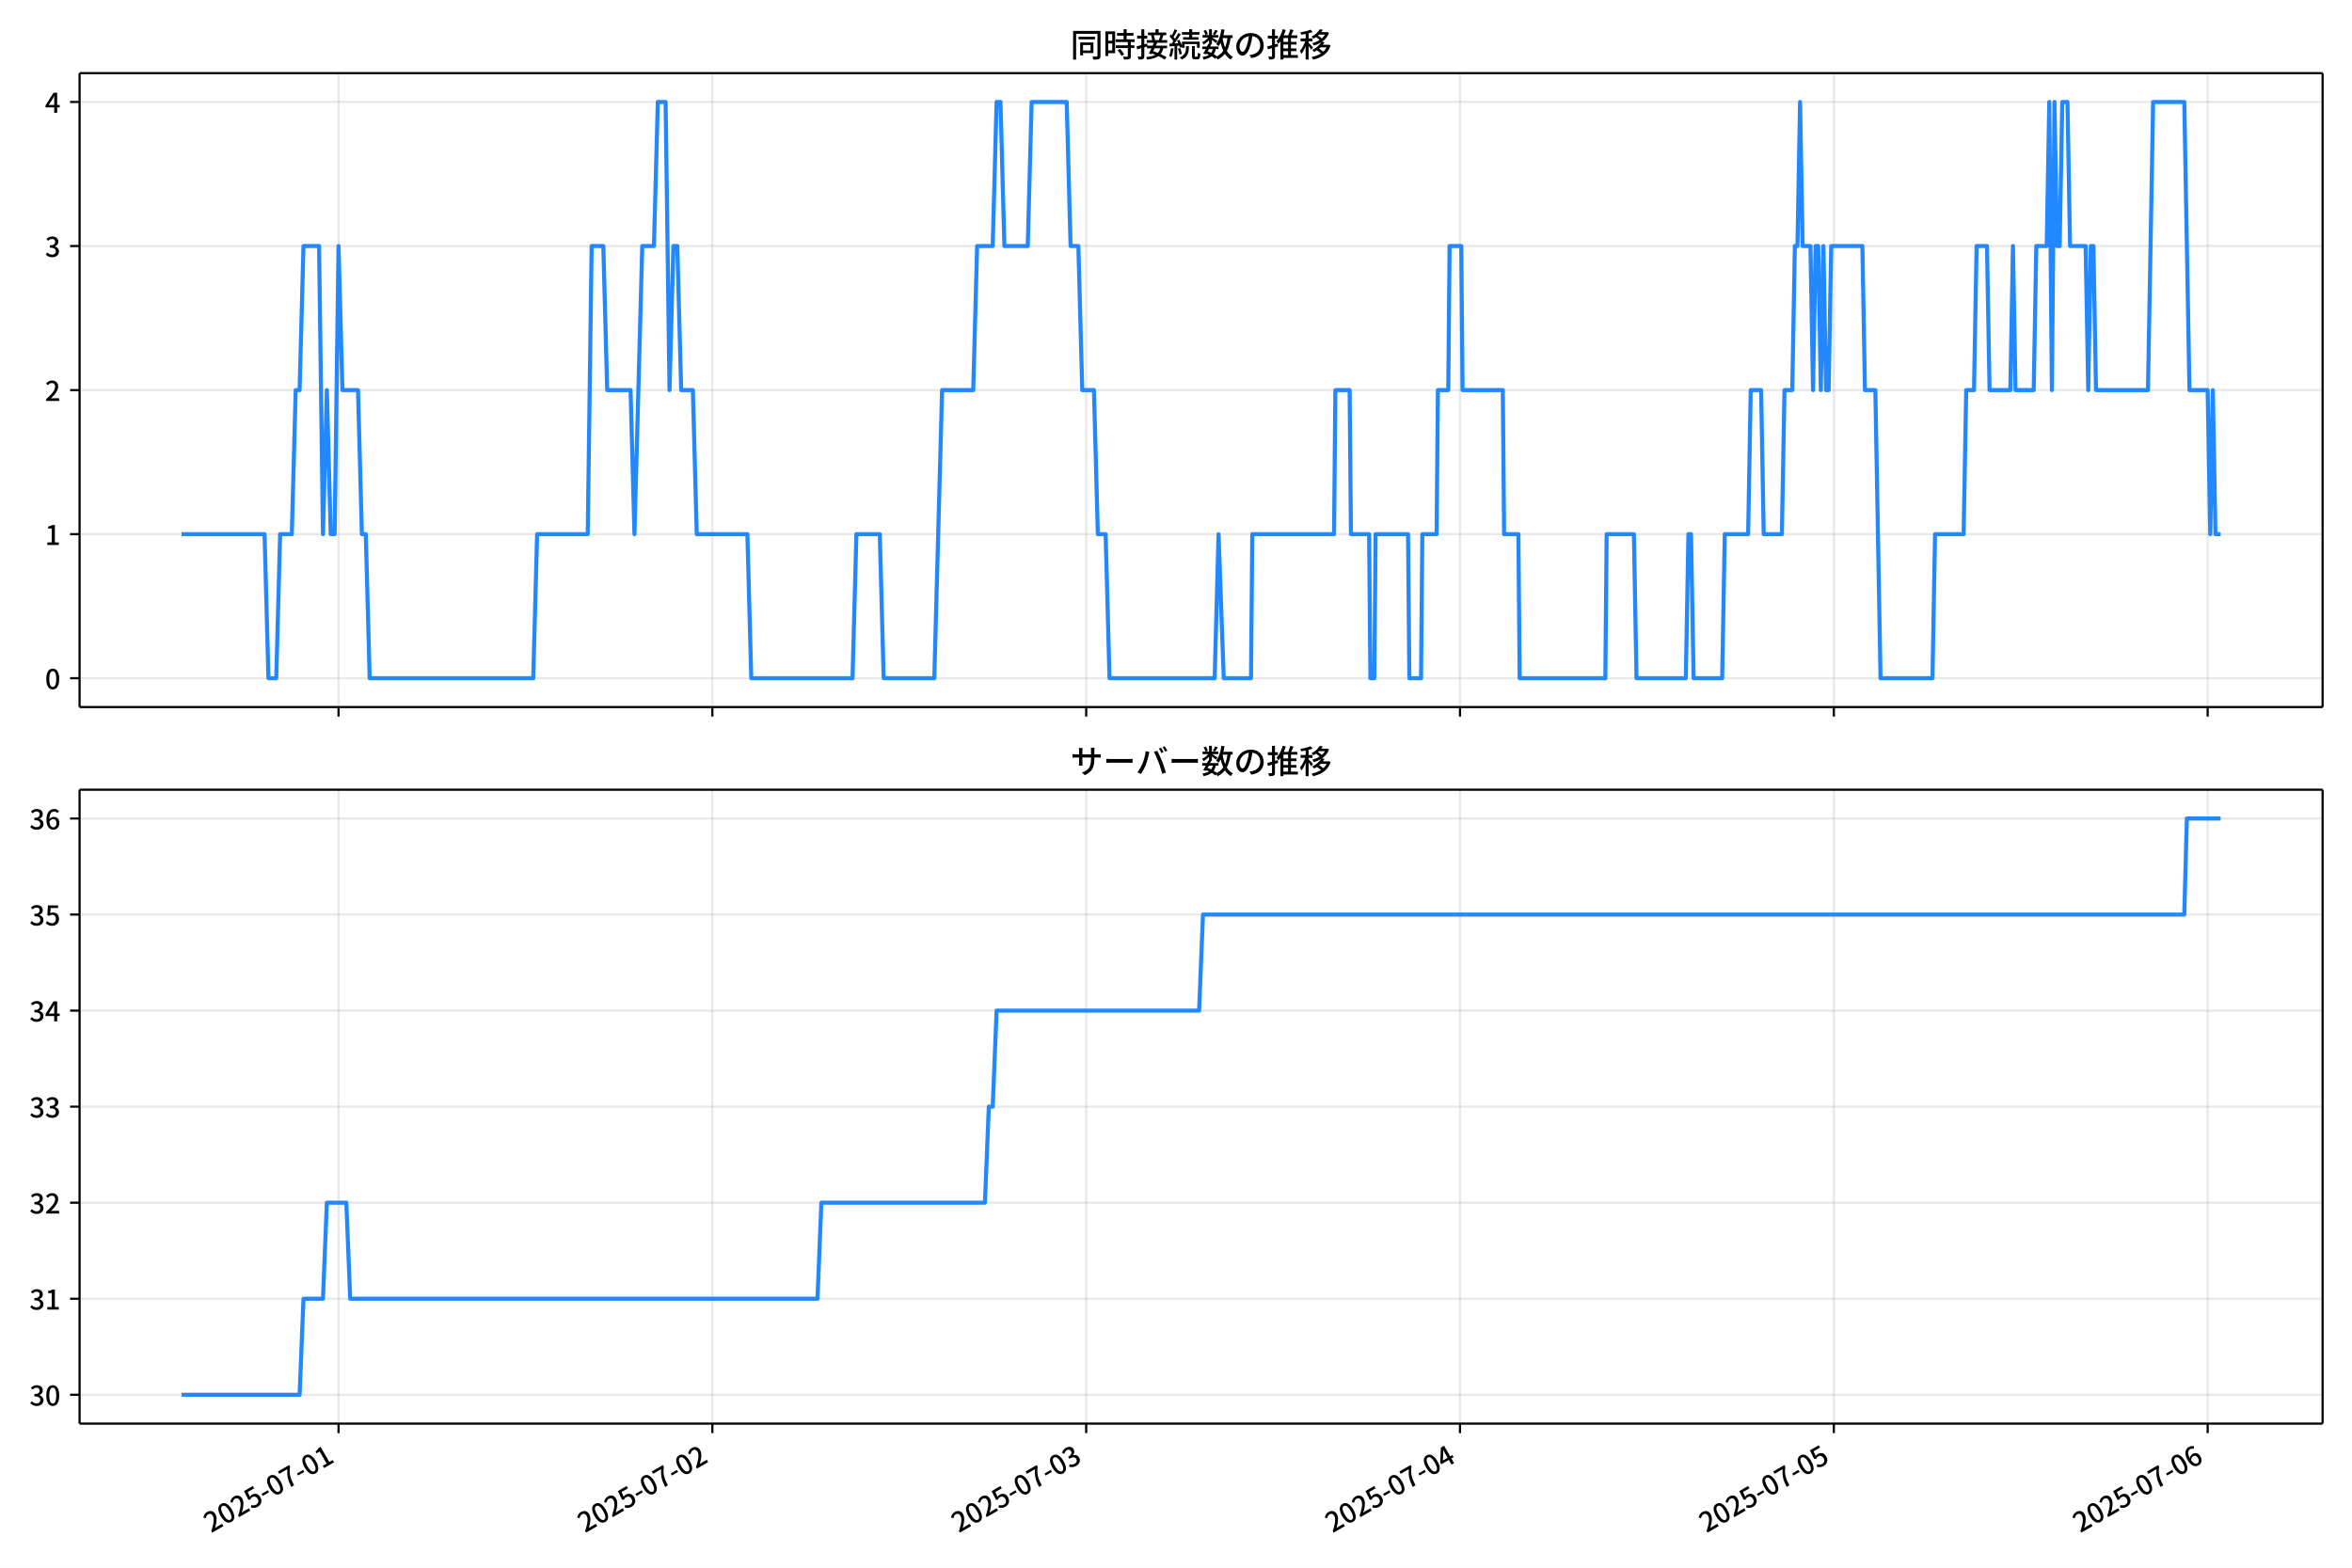
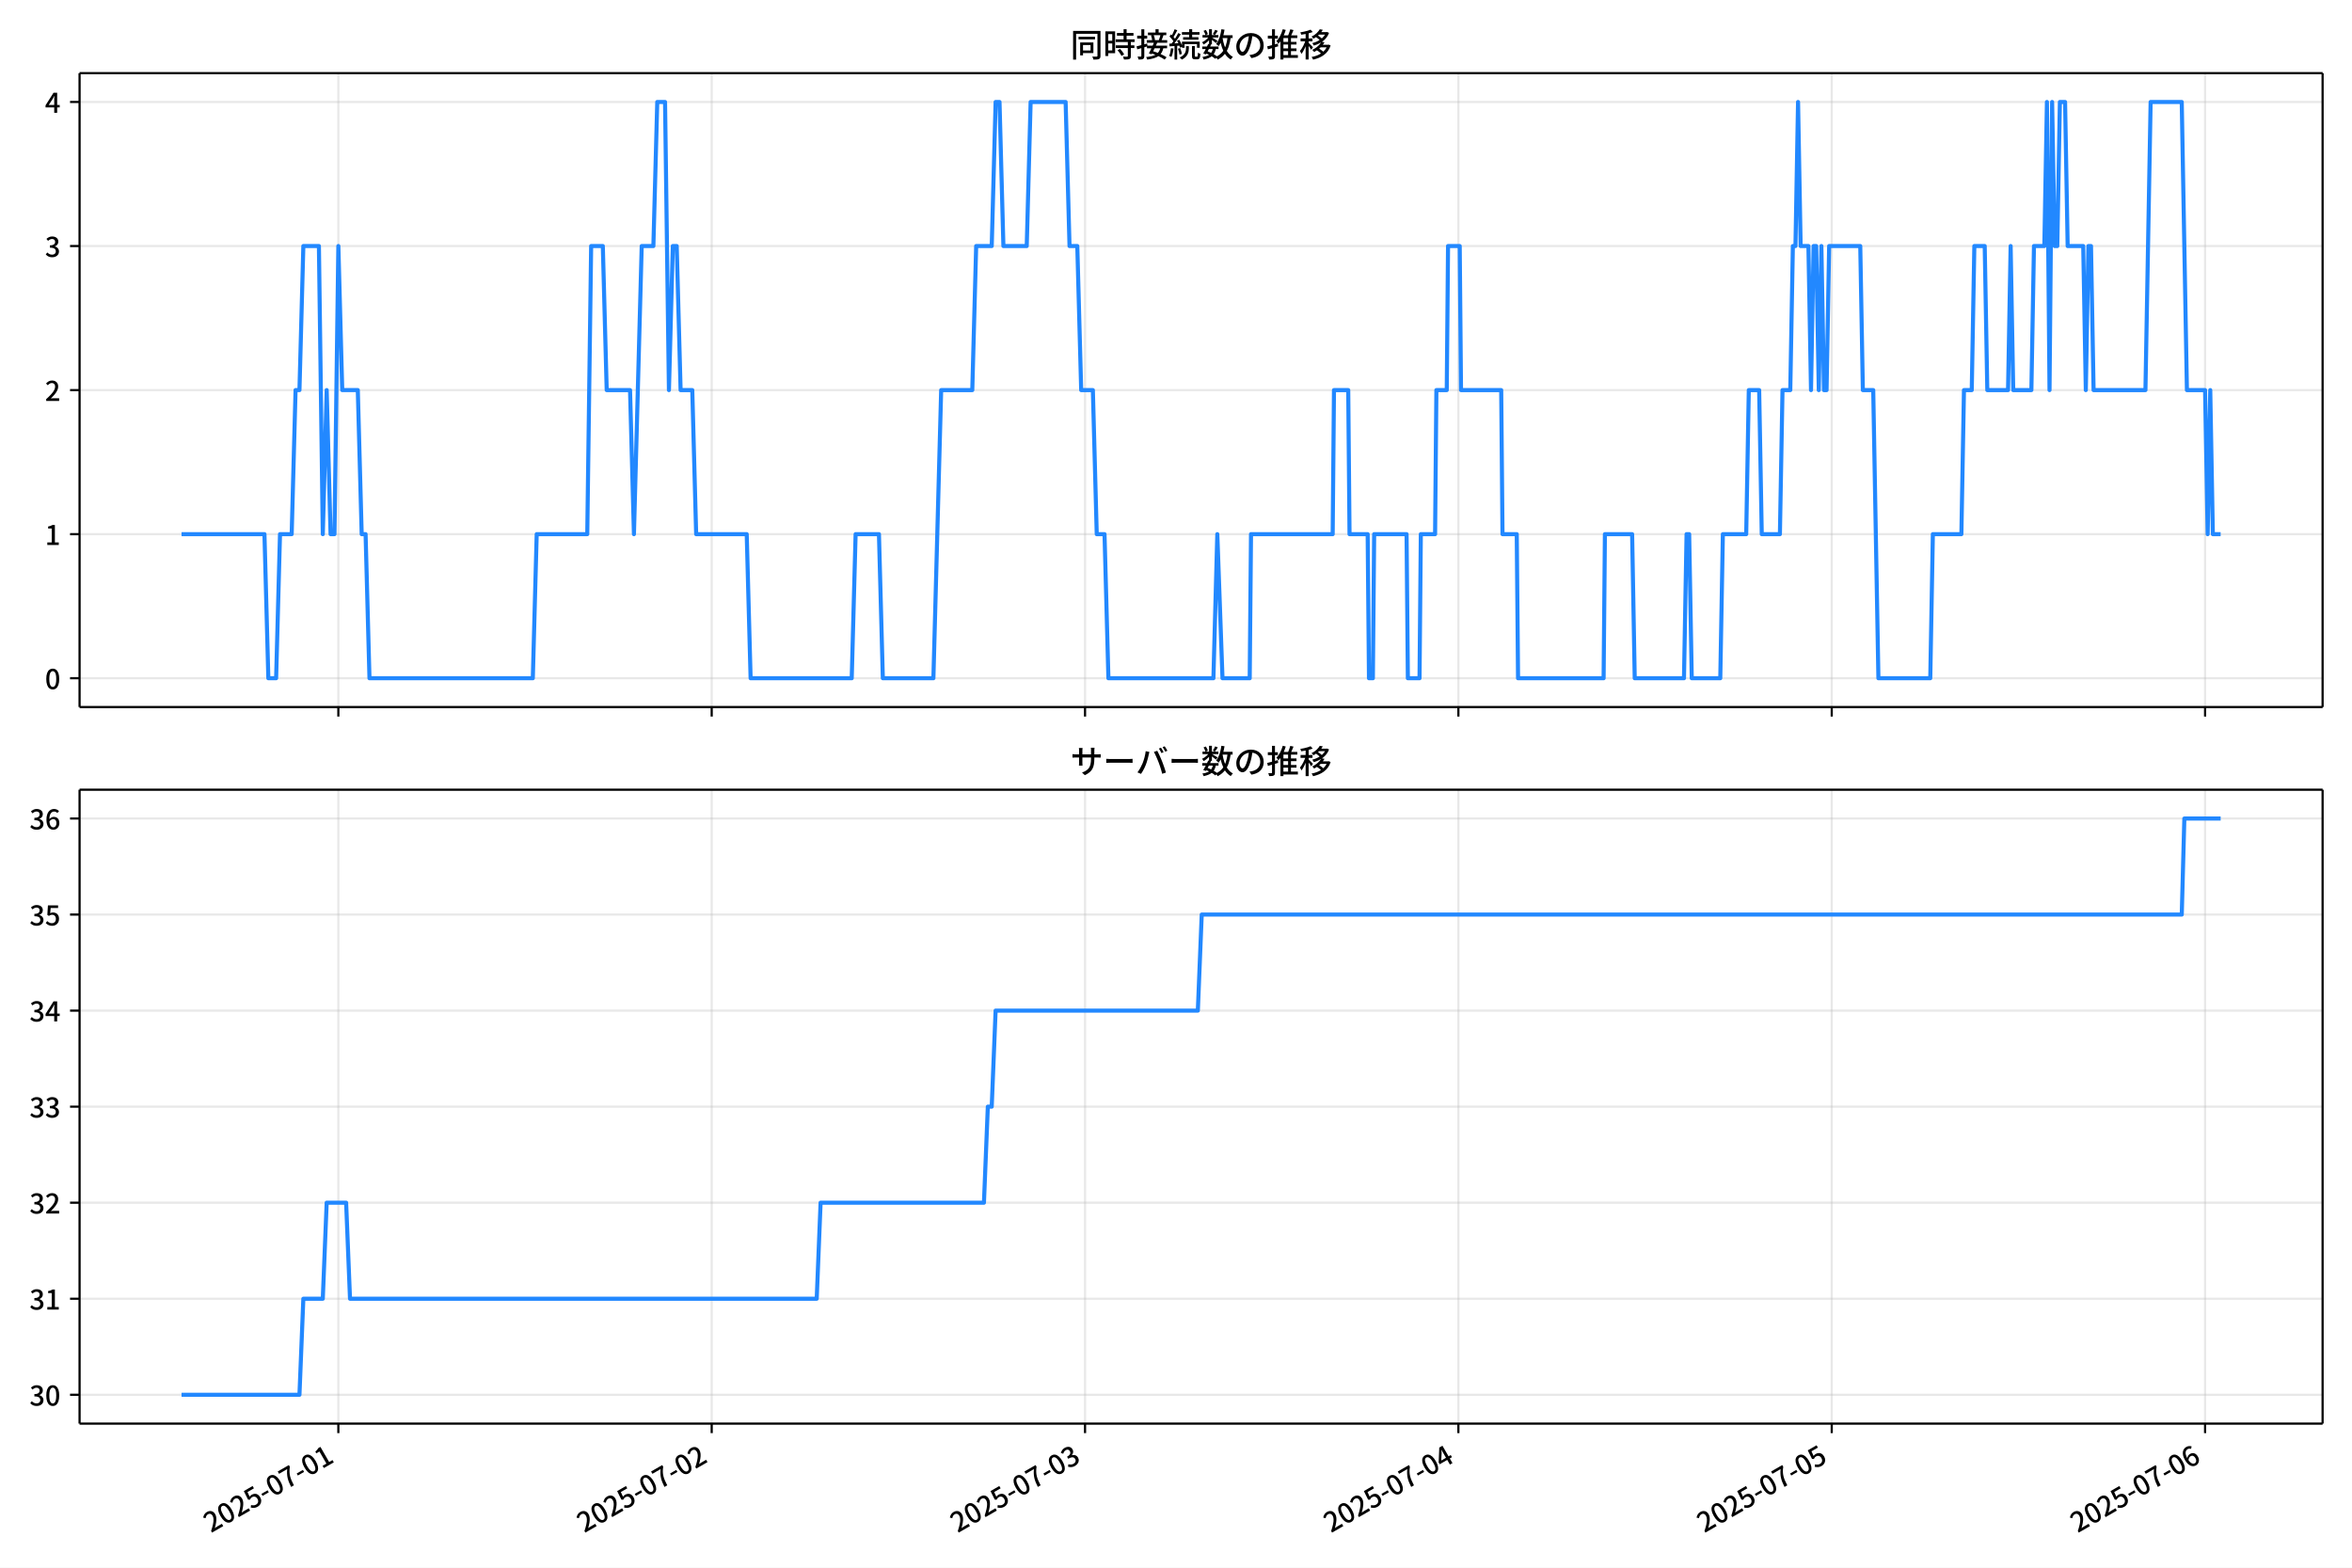
<svg xmlns="http://www.w3.org/2000/svg" xmlns:xlink="http://www.w3.org/1999/xlink" version="1.1" viewBox="0 0 864 576">
  <defs>
    <style type="text/css">*{stroke-linejoin: round; stroke-linecap: butt}</style>
  </defs>
  <g id="y">
    <g id="z">
      <path d="m0 576h864v-576h-864z" fill="#fff" />
    </g>
    <g id="aa">
      <g id="ab">
        <path d="m29.23 259.78h823.97v-232.9h-823.97z" fill="#fff" />
      </g>
      <g id="ac">
        <g id="ad">
          <g id="ae">
-             <path d="m124.36 259.78v-232.9" clip-path="url(#d)" fill="none" stroke="#b0b0b0" stroke-linecap="square" stroke-opacity=".3" stroke-width=".8" />
+             <path d="m124.29 259.78v-232.9" clip-path="url(#d)" fill="none" stroke="#b0b0b0" stroke-linecap="square" stroke-opacity=".3" stroke-width=".8" />
          </g>
          <g id="af">
            <defs>
-               <path id="e" d="m0 0v3.5" stroke="#000" stroke-width=".8" />
+               <path id="f" d="m0 0v3.5" stroke="#000" stroke-width=".8" />
            </defs>
-             <use x="124.364" y="259.778" stroke="#000000" stroke-width=".8" xlink:href="#e" />
+             <use x="124.29" y="259.778" stroke="#000000" stroke-width=".8" xlink:href="#f" />
          </g>
        </g>
        <g id="ag">
          <g id="ah">
-             <path d="m261.69 259.78v-232.9" clip-path="url(#d)" fill="none" stroke="#b0b0b0" stroke-linecap="square" stroke-opacity=".3" stroke-width=".8" />
+             <path d="m261.44 259.78v-232.9" clip-path="url(#d)" fill="none" stroke="#b0b0b0" stroke-linecap="square" stroke-opacity=".3" stroke-width=".8" />
          </g>
          <g id="ai">
-             <use x="261.687" y="259.778" stroke="#000000" stroke-width=".8" xlink:href="#e" />
+             <use x="261.439" y="259.778" stroke="#000000" stroke-width=".8" xlink:href="#f" />
          </g>
        </g>
        <g id="aj">
          <g id="ak">
-             <path d="m399.01 259.78v-232.9" clip-path="url(#d)" fill="none" stroke="#b0b0b0" stroke-linecap="square" stroke-opacity=".3" stroke-width=".8" />
+             <path d="m398.59 259.78v-232.9" clip-path="url(#d)" fill="none" stroke="#b0b0b0" stroke-linecap="square" stroke-opacity=".3" stroke-width=".8" />
          </g>
          <g id="al">
-             <use x="399.01" y="259.778" stroke="#000000" stroke-width=".8" xlink:href="#e" />
+             <use x="398.587" y="259.778" stroke="#000000" stroke-width=".8" xlink:href="#f" />
          </g>
        </g>
        <g id="am">
          <g id="an">
-             <path d="m536.33 259.78v-232.9" clip-path="url(#d)" fill="none" stroke="#b0b0b0" stroke-linecap="square" stroke-opacity=".3" stroke-width=".8" />
+             <path d="m535.74 259.78v-232.9" clip-path="url(#d)" fill="none" stroke="#b0b0b0" stroke-linecap="square" stroke-opacity=".3" stroke-width=".8" />
          </g>
          <g id="ao">
-             <use x="536.333" y="259.778" stroke="#000000" stroke-width=".8" xlink:href="#e" />
+             <use x="535.735" y="259.778" stroke="#000000" stroke-width=".8" xlink:href="#f" />
          </g>
        </g>
        <g id="ap">
          <g id="aq">
-             <path d="m673.66 259.78v-232.9" clip-path="url(#d)" fill="none" stroke="#b0b0b0" stroke-linecap="square" stroke-opacity=".3" stroke-width=".8" />
+             <path d="m672.88 259.78v-232.9" clip-path="url(#d)" fill="none" stroke="#b0b0b0" stroke-linecap="square" stroke-opacity=".3" stroke-width=".8" />
          </g>
          <g id="ar">
-             <use x="673.656" y="259.778" stroke="#000000" stroke-width=".8" xlink:href="#e" />
+             <use x="672.884" y="259.778" stroke="#000000" stroke-width=".8" xlink:href="#f" />
          </g>
        </g>
        <g id="as">
          <g id="at">
-             <path d="m810.98 259.78v-232.9" clip-path="url(#d)" fill="none" stroke="#b0b0b0" stroke-linecap="square" stroke-opacity=".3" stroke-width=".8" />
+             <path d="m810.03 259.78v-232.9" clip-path="url(#d)" fill="none" stroke="#b0b0b0" stroke-linecap="square" stroke-opacity=".3" stroke-width=".8" />
          </g>
          <g id="au">
-             <use x="810.979" y="259.778" stroke="#000000" stroke-width=".8" xlink:href="#e" />
+             <use x="810.032" y="259.778" stroke="#000000" stroke-width=".8" xlink:href="#f" />
          </g>
        </g>
      </g>
      <g id="av">
        <g id="aw">
          <g id="ax">
            <path d="m29.23 249.19h823.97" clip-path="url(#d)" fill="none" stroke="#b0b0b0" stroke-linecap="square" stroke-opacity=".3" stroke-width=".8" />
          </g>
          <g id="ay">
            <defs>
-               <path id="f" d="m0 0h-3.5" stroke="#000" stroke-width=".8" />
+               <path id="e" d="m0 0h-3.5" stroke="#000" stroke-width=".8" />
            </defs>
-             <use x="29.23" y="249.191" stroke="#000000" stroke-width=".8" xlink:href="#f" />
+             <use x="29.23" y="249.191" stroke="#000000" stroke-width=".8" xlink:href="#e" />
          </g>
          <g id="az">
            <g transform="translate(16.53 253.18) scale(.1 -.1)">
              <defs>
                <path id="a" transform="scale(.015625)" d="m1830-90q-460 0-806 275-346 276-535 823-188 547-188 1366 0 820 188 1357 189 538 535 803 346 266 806 266 461 0 800-269 340-269 528-803 189-534 189-1354 0-819-189-1366-188-547-528-823-339-275-800-275zm0 589q237 0 422 185 186 186 288 599 103 413 103 1091 0 679-103 1082-102 403-288 582-185 180-422 180-236 0-422-180-186-179-292-582-105-403-105-1082 0-678 105-1091 106-413 292-599 186-185 422-185z" />
              </defs>
              <use xlink:href="#a" />
            </g>
          </g>
        </g>
        <g id="ba">
          <g id="bb">
            <path d="m29.23 196.26h823.97" clip-path="url(#d)" fill="none" stroke="#b0b0b0" stroke-linecap="square" stroke-opacity=".3" stroke-width=".8" />
          </g>
          <g id="bc">
-             <use x="29.23" y="196.26" stroke="#000000" stroke-width=".8" xlink:href="#f" />
+             <use x="29.23" y="196.26" stroke="#000000" stroke-width=".8" xlink:href="#e" />
          </g>
          <g id="bd">
            <g transform="translate(16.53 200.25) scale(.1 -.1)">
              <defs>
                <path id="l" transform="scale(.015625)" d="m544 0v608h1037v3277h-845v467q333 58 579 147 247 90 451 218h557v-4109h915v-608h-2694z" />
              </defs>
              <use xlink:href="#l" />
            </g>
          </g>
        </g>
        <g id="be">
          <g id="bf">
            <path d="m29.23 143.33h823.97" clip-path="url(#d)" fill="none" stroke="#b0b0b0" stroke-linecap="square" stroke-opacity=".3" stroke-width=".8" />
          </g>
          <g id="bg">
-             <use x="29.23" y="143.329" stroke="#000000" stroke-width=".8" xlink:href="#f" />
+             <use x="29.23" y="143.329" stroke="#000000" stroke-width=".8" xlink:href="#e" />
          </g>
          <g id="bh">
            <g transform="translate(16.53 147.31) scale(.1 -.1)">
              <defs>
                <path id="b" transform="scale(.015625)" d="m282 0v429q697 621 1164 1136 468 515 701 956 234 442 234 826 0 256-87 451-86 196-262 301-176 106-445 106-275 0-506-151-230-150-422-368l-416 410q301 333 637 518 336 186 803 186 429 0 749-176t496-493 176-745q0-455-224-919t-615-935q-390-470-889-950 186 20 394 36t374 16h1184v-634h-3046z" />
              </defs>
              <use xlink:href="#b" />
            </g>
          </g>
        </g>
        <g id="bi">
          <g id="bj">
            <path d="m29.23 90.398h823.97" clip-path="url(#d)" fill="none" stroke="#b0b0b0" stroke-linecap="square" stroke-opacity=".3" stroke-width=".8" />
          </g>
          <g id="bk">
-             <use x="29.23" y="90.398" stroke="#000000" stroke-width=".8" xlink:href="#f" />
+             <use x="29.23" y="90.398" stroke="#000000" stroke-width=".8" xlink:href="#e" />
          </g>
          <g id="bl">
            <g transform="translate(16.53 94.383) scale(.1 -.1)">
              <defs>
                <path id="h" transform="scale(.015625)" d="m1715-90q-371 0-656 90t-503 240q-217 150-377 323l359 474q211-205 479-359 269-153 634-153 269 0 467 92 199 93 311 266t112 423q0 256-125 451t-429 300q-304 106-835 106v551q467 0 732 105 266 106 384 291 119 186 119 423 0 307-192 489-192 183-531 183-269 0-503-119-233-118-438-316l-384 460q282 256 614 413 333 157 737 157 422 0 748-144 327-144 512-413 186-269 186-659 0-403-221-685-221-281-592-422v-26q269-70 490-227t349-400 128-557q0-422-215-726-214-304-573-468-358-163-787-163z" />
              </defs>
              <use xlink:href="#h" />
            </g>
          </g>
        </g>
        <g id="bm">
          <g id="bn">
            <path d="m29.23 37.466h823.97" clip-path="url(#d)" fill="none" stroke="#b0b0b0" stroke-linecap="square" stroke-opacity=".3" stroke-width=".8" />
          </g>
          <g id="bo">
-             <use x="29.23" y="37.466" stroke="#000000" stroke-width=".8" xlink:href="#f" />
+             <use x="29.23" y="37.466" stroke="#000000" stroke-width=".8" xlink:href="#e" />
          </g>
          <g id="bp">
            <g transform="translate(16.53 41.451) scale(.1 -.1)">
              <defs>
                <path id="k" transform="scale(.015625)" d="m2170 0v3072q0 192 12 457 13 266 20 458h-26q-90-179-183-365-92-185-195-364l-921-1415h2579v-576h-3328v493l1875 2957h858v-4717h-691z" />
              </defs>
              <use xlink:href="#k" />
            </g>
          </g>
        </g>
      </g>
      <g id="bq">
-         <path d="m66.683 196.26h30.502l1.43 52.931h2.861l1.43-52.931h4.291l1.43-52.931h1.43l1.43-52.931h5.722l1.43 105.86 1.43-52.931 1.43 52.931h1.43l1.43-105.86 1.43 52.931h5.722l1.43 52.931h1.43l1.43 52.931h60.079l1.43-52.931h18.596l1.43-105.86h4.291l1.43 52.931h8.583l1.43 52.931 2.861-105.86h4.291l1.43-52.931h2.861l1.43 105.86 1.43-52.931h1.43l1.43 52.931h4.291l1.43 52.931h18.596l1.43 52.931h37.192l1.43-52.931h8.583l1.43 52.931h18.596l2.861-105.86h11.444l1.43-52.931h5.722l1.43-52.931h1.43l1.43 52.931h8.583l1.43-52.931h12.874l1.43 52.931h2.861l1.43 52.931h4.291l1.43 52.931h2.861l1.43 52.931h38.622l1.43-52.931 1.907 52.931h10.013l.477-52.931h30.039l.477-52.931h5.245l.477 52.931h6.675l.477 52.931h1.43l.477-52.931h11.92l.477 52.931h4.291l.477-52.931h5.245l.477-52.931h3.814l.477-52.931h4.291l.477 52.931h14.781l.477 52.931h5.245l.477 52.931h31.47l.477-52.931h10.013l.954 52.931h18.119l.954-52.931h.954l.954 52.931h10.49l.954-52.931h8.583l.954-52.931h3.814l.954 52.931h6.675l.954-52.931h2.861l.954-52.931h.954l.954-52.931.954 52.931h2.861l.954 52.931.954-52.931h.954l.954 52.931.954-52.931.954 52.931h.954l.954-52.931h11.444l.954 52.931h3.814l1.907 105.86h19.073l.954-52.931h10.49l.954-52.931h2.861l.954-52.931h3.814l.954 52.931h7.629l.954-52.931.954 52.931h6.675l.954-52.931h3.814l.954-52.931.954 105.86.954-105.86.954 52.931h.954l.954-52.931h1.907l.954 52.931h5.722l.954 52.931.954-52.931h.954l.954 52.931h19.073l1.907-105.86h11.444l1.907 105.86h6.675l.954 52.931.954-52.931.954 52.931h1.907v0" clip-path="url(#d)" fill="none" stroke="#28f" stroke-linecap="square" stroke-width="1.5" />
+         <path d="m66.683 196.26h30.463l1.429 52.931h2.857l1.429-52.931h4.286l1.429-52.931h1.429l1.429-52.931h5.715l1.429 105.86 1.429-52.931 1.429 52.931h1.429l1.429-105.86 1.429 52.931h5.715l1.429 52.931h1.429l1.429 52.931h60.002l1.429-52.931h18.572l1.429-105.86h4.286l1.429 52.931h8.572l1.429 52.931 2.857-105.86h4.286l1.429-52.931h2.857l1.429 105.86 1.429-52.931h1.429l1.429 52.931h4.286l1.429 52.931h18.572l1.429 52.931h37.144l1.429-52.931h8.572l1.429 52.931h18.572l2.857-105.86h11.429l1.429-52.931h5.715l1.429-52.931h1.429l1.429 52.931h8.572l1.429-52.931h12.858l1.429 52.931h2.857l1.429 52.931h4.286l1.429 52.931h2.857l1.429 52.931h38.573l1.429-52.931 1.905 52.931h10l.476-52.931h30.001l.476-52.931h5.238l.476 52.931h6.667l.476 52.931h1.429l.476-52.931h11.905l.476 52.931h4.286l.476-52.931h5.238l.476-52.931h3.81l.476-52.931h4.286l.476 52.931h14.763l.476 52.931h5.238l.476 52.931h31.43l.476-52.931h10l.952 52.931h18.096l.952-52.931h.952l.952 52.931h10.477l.952-52.931h8.572l.952-52.931h3.81l.952 52.931h6.667l.952-52.931h2.857l.952-52.931h.952l.952-52.931.952 52.931h2.857l.952 52.931.952-52.931h.952l.952 52.931.952-52.931.952 52.931h.952l.952-52.931h11.429l.952 52.931h3.81l1.905 105.86h19.048l.952-52.931h10.477l.952-52.931h2.857l.952-52.931h3.81l.952 52.931h7.619l.952-52.931.952 52.931h6.667l.952-52.931h3.81l.952-52.931.952 105.86.952-105.86.952 52.931h.952l.952-52.931h1.905l.952 52.931h5.715l.952 52.931.952-52.931h.952l.952 52.931h19.048l1.905-105.86h11.429l1.905 105.86h6.667l.952 52.931.952-52.931.952 52.931h2.857v0" clip-path="url(#d)" fill="none" stroke="#28f" stroke-linecap="square" stroke-width="1.5" />
      </g>
      <g id="br">
        <path d="m29.23 259.78v-232.9" fill="none" stroke="#000" stroke-linecap="square" stroke-width=".8" />
      </g>
      <g id="bs">
        <path d="m853.2 259.78v-232.9" fill="none" stroke="#000" stroke-linecap="square" stroke-width=".8" />
      </g>
      <g id="bt">
        <path d="m29.23 259.78h823.97" fill="none" stroke="#000" stroke-linecap="square" stroke-width=".8" />
      </g>
      <g id="bu">
        <path d="m29.23 26.88h823.97" fill="none" stroke="#000" stroke-linecap="square" stroke-width=".8" />
      </g>
      <g id="bv">
        <g transform="translate(393.22 20.88) scale(.12 -.12)">
          <defs>
            <path id="v" transform="scale(.015625)" d="m1587 3936h3232v-518h-3232v518zm320-1114h557v-2534h-557v2534zm301 0h2291v-2086h-2291v512h1734v1069h-1734v505zm-1683 2260h5113v-570h-4524v-5056h-589v5626zm4768 0h595v-4896q0-250-67-397t-227-218q-160-77-426-96t-675-19q-13 83-45 192t-77 218q-45 108-89 185 281-13 527-13 247 0 330 0 83 7 118 42 36 35 36 112v4890z" />
            <path id="t" transform="scale(.015625)" d="m2714 4672h3238v-525h-3238v525zm-244-1235h3712v-538h-3712v538zm20-1184h3635v-531h-3635v531zm1523 3155h595v-2310h-595v2310zm832-2451h589v-2823q0-230-61-364-61-135-227-199-167-70-423-86t-633-16q-20 121-78 285-57 163-121 284 275-6 509-9t310-3q77 6 106 28 29 23 29 93v2810zm-2023-1677 487 282q153-160 313-352t294-381q135-189 206-343l-519-313q-64 153-189 348-124 196-278 394-154 199-314 365zm-2086 3718h1619v-4281h-1619v544h1056v3187h-1056v550zm32-1843h1293v-537h-1293v537zm-320 1843h563v-4832h-563v4832z" />
            <path id="u" transform="scale(.015625)" d="m3866 5408h614v-870h-614v870zm-1479-653h3597v-518h-3597v518zm-230-1485h4e3v-518h-4e3v518zm825 922 519 102q64-160 121-342 58-182 96-352 39-170 45-304l-544-128q-6 134-42 313-35 180-83 365-48 186-112 346zm1856 109 589-71q-96-275-202-557-105-281-195-486l-518 77q58 147 122 329 64 183 118 372t86 336zm-2643-2106h3943v-518h-3943v518zm1408 685 602-115q-167-371-362-784t-390-797-362-685l-525 179q160 288 346 666t368 784 323 752zm-659-2157 358 403q352-102 733-240 381-137 752-304 371-166 697-336 327-169 558-329l-384-461q-218 160-532 336-313 176-685 345-371 170-755 323-384 154-742 263zm1894 1114 583-71q-122-550-353-944-230-393-604-662t-922-435q-547-167-1296-269-25 128-93 269-67 141-137 230 678 64 1168 192t819 349q330 221 531 550 202 330 304 791zm-4684 217q396 90 953 240 557 151 1120 311l77-544q-525-154-1053-311-528-156-963-284l-134 588zm121 2093h1965v-563h-1965v563zm819 1248h576v-5229q0-236-51-374t-192-208q-141-77-355-99-214-23-541-16-13 115-64 288t-109 294q205-6 381-6t234 0q64 0 92 28 29 29 29 93v5229z" />
            <path id="s" transform="scale(.015625)" d="m4058 5408h595v-1798h-595v1798zm-1415-563h3443v-499h-3443v499zm231-992h3008v-499h-3008v499zm-224-877h3475v-1203h-531v729h-2432v-729h-512v1203zm1964-877h551v-1881q0-122 22-157 23-35 106-35 25 0 92 0 68 0 135 0t99 0q51 0 83 54t45 224 19 515q90-70 234-131t259-93q-19-429-83-662-64-234-183-326-118-93-316-93-39 0-103 0t-134 0-138 0q-67 0-99 0-237 0-365 64t-176 218q-48 153-48 422v1881zm-1164-6h550v-455q0-243-48-528-48-284-186-579-137-294-409-572-272-279-727-503-70 90-192 208-121 118-230 195 416 205 665 438 250 234 371 474 122 240 164 467 42 228 42 413v442zm-2240 3309 524-192q-121-244-259-503-137-259-275-496t-259-416l-410 173q122 186 246 438 125 253 240 515 116 263 193 481zm716-743 500-230q-224-359-496-756-272-396-548-764-275-368-518-650l-358 205q179 211 377 483 199 272 387 569 189 298 358 592 170 295 298 551zm-1721-665 307 403q166-154 339-340 173-185 320-364t224-327l-326-460q-77 160-218 348-141 189-314 384-172 196-332 356zm1485-832 435 179q128-211 249-458 122-246 215-474 93-227 137-412l-473-211q-32 185-119 422-86 237-201 486-115 250-243 468zm-1530-583q422 26 998 54 576 29 1184 68l7-499q-570-45-1127-84-556-38-992-70l-70 531zm1702-992 436 135q121-276 214-596t118-556l-454-148q-26 237-112 563-86 327-202 602zm-1363 109 499-83q-57-455-163-897-105-441-253-748-51 32-134 73-83 42-170 83-86 42-144 62 148 294 234 697t131 813zm691 627h525v-2861h-525v2861z" />
            <path id="n" transform="scale(.015625)" d="m224 2022h3187v-499h-3187v499zm51 2247h3111v-487h-3111v487zm1127-1735 563-121q-154-320-333-672t-352-679q-173-326-326-582l-532 173q148 243 324 566t345 669q170 346 311 646zm934-832 563-64q-89-480-262-838t-461-614-701-432-976-298q-25 128-99 269t-157 237q659 102 1085 303 426 202 666 554t342 883zm422 3597 519-211q-147-218-298-436-150-217-278-377l-403 186q121 173 252 413 132 240 208 425zm-1203 109h563v-2957h-563v2957zm-1075-320 448 186q134-192 246-420 112-227 157-393l-467-211q-38 172-147 406t-237 432zm1094-1050 397-236q-160-263-400-529-240-265-519-489-278-224-553-378-51 103-141 237-89 135-179 218 269 109 534 294 266 186 493 416 228 231 368 467zm487-204q83-45 246-145 163-99 352-211t346-211 221-150l-327-423q-83 77-230 198-147 122-317 253-170 132-327 250-156 119-259 189l295 250zm1798 396h2311v-556h-2311v556zm115 1178 615-90q-103-640-263-1235t-384-1101q-224-505-512-889-44 57-134 134t-186 157-166 125q275 339 473 796 199 458 340 995 141 538 217 1108zm1223-1510 614-58q-147-1101-445-1940-297-838-813-1443-515-604-1321-1014-26 71-90 177-64 105-134 208-70 102-128 159 742 346 1212 880 471 535 730 1290 260 755 375 1741zm-1005-135q134-851 387-1597 253-745 659-1305 407-560 1002-874-70-57-154-150-83-93-154-189-70-96-121-179-633 371-1056 988-422 618-688 1434-265 816-425 1783l550 89zm-3309-3065 327 416q377-148 754-330 378-182 701-378 324-195 548-368l-416-435q-211 179-519 378-307 198-666 383-358 186-729 334z" />
            <path id="r" transform="scale(.015625)" d="m3686 4378q-64-493-163-1041-99-547-265-1084-192-653-432-1104t-522-688-595-237q-320 0-596 221-275 221-448 621-172 400-172 931 0 537 220 1017 221 480 611 851 391 372 909 583 519 211 1121 211 576 0 1040-186 464-185 793-515 330-329 502-771 173-441 173-941 0-672-278-1194-278-521-816-851-538-329-1318-444l-378 601q166 20 307 42t263 48q307 70 585 217 279 148 496 375 218 227 342 534 125 308 125 692t-122 713q-121 330-358 573-236 243-582 380-346 138-781 138-525 0-935-186-409-185-694-489-284-304-432-656-147-352-147-678 0-365 89-605 90-240 224-355 135-115 276-115t288 144 297 457q151 314 298 800 147 461 246 982 100 522 145 1021l684-12z" />
            <path id="o" transform="scale(.015625)" d="m2995 2925h2893v-519h-2893v519zm0-1280h2893v-519h-2893v519zm-64-1299h3232v-557h-3232v557zm1312 3577h563v-3763h-563v3763zm429 1466 634-141q-154-390-340-794-185-403-339-684l-512 140q103 199 208 458 106 259 195 528 90 269 154 493zm-1472 25 582-147q-153-518-371-1018-217-499-483-931t-573-758q-38 64-109 160-70 96-147 198-77 103-141 160 416 416 733 1034t509 1302zm128-1203h2720v-537h-2720v-4205h-582v4422l313 320h269zm-3174-2157q396 90 953 240 557 151 1120 311l77-544q-525-154-1053-311-528-156-963-284l-134 588zm121 2093h1965v-563h-1965v563zm819 1248h576v-5229q0-236-51-374t-192-208q-141-77-355-99-214-23-541-16-13 115-64 288t-109 294q205-6 381-6t234 0q64 0 92 28 29 29 29 93v5229z" />
            <path id="m" transform="scale(.015625)" d="m4051 5402 595-109q-281-493-729-941t-1107-806q-39 64-106 144t-141 153q-73 74-137 119 608 288 1011 678t614 762zm-77-557h1511v-493h-1863l352 493zm1293 0h109l109 25 384-179q-192-505-496-905t-695-701q-390-301-845-519-454-217-947-358-44 109-137 253t-176 227q448 109 867 294 419 186 777 445 359 259 631 592t419 730v96zm-1990-954 377 307q167-96 336-218 170-121 320-249 151-128 247-237l-397-332q-90 108-237 236t-317 259q-169 132-329 234zm1107-934 595-109q-307-538-803-1031-496-492-1232-876-38 64-102 144t-138 156q-74 77-138 116 455 217 807 483t604 554q253 288 407 563zm-90-589h1460v-506h-1818l358 506zm1268 0h121l109 26 384-167q-192-614-531-1075t-787-794q-448-332-983-553-534-221-1129-355-45 115-132 269-86 153-176 249 551 96 1043 285 493 189 903 473 410 285 714 669t464 883v90zm-2132-1056 410 339q186-102 384-237 198-134 371-275t282-269l-435-371q-103 128-270 272-166 144-361 288t-381 253zm-2150 3533h589v-5376h-589v5376zm-992-1242h2336v-569h-2336v569zm1024-224 365-160q-96-339-231-707-134-368-291-727-157-358-336-672-179-313-365-537-44 128-134 291t-160 272q173 192 339 457 167 266 323 570 157 304 282 618t208 595zm941 1946 416-467q-314-122-695-221-380-99-784-173-403-74-780-131-20 102-71 236-51 135-102 231 358 58 732 138 375 80 711 179t573 208zm-397-2579q58-45 179-170 122-125 266-266 144-140 259-265t160-183l-352-473q-58 102-157 255-99 154-218 317-118 164-227 311-108 147-185 237l275 237z" />
          </defs>
          <use xlink:href="#v" />
          <use transform="translate(100)" xlink:href="#t" />
          <use transform="translate(200)" xlink:href="#u" />
          <use transform="translate(300)" xlink:href="#s" />
          <use transform="translate(400)" xlink:href="#n" />
          <use transform="translate(500)" xlink:href="#r" />
          <use transform="translate(600)" xlink:href="#o" />
          <use transform="translate(700)" xlink:href="#m" />
        </g>
      </g>
    </g>
    <g id="bw">
      <g id="bx">
        <path d="m29.23 523.06h823.97v-232.9h-823.97z" fill="#fff" />
      </g>
      <g id="by">
        <g id="bz">
          <g id="ca">
-             <path d="m124.36 523.06v-232.9" clip-path="url(#c)" fill="none" stroke="#b0b0b0" stroke-linecap="square" stroke-opacity=".3" stroke-width=".8" />
+             <path d="m124.29 523.06v-232.9" clip-path="url(#c)" fill="none" stroke="#b0b0b0" stroke-linecap="square" stroke-opacity=".3" stroke-width=".8" />
          </g>
          <g id="cb">
-             <use x="124.364" y="523.055" stroke="#000000" stroke-width=".8" xlink:href="#e" />
+             <use x="124.29" y="523.055" stroke="#000000" stroke-width=".8" xlink:href="#f" />
          </g>
          <g id="cc">
-             <g transform="translate(77.574 563.33) rotate(-30) scale(.1 -.1)">
+             <g transform="translate(77.501 563.33) rotate(-30) scale(.1 -.1)">
              <defs>
                <path id="i" transform="scale(.015625)" d="m1715-90q-365 0-653 90t-506 237q-217 147-383 307l352 480q134-134 294-246t361-183q202-70 452-70 262 0 473 118 212 119 333 346 122 227 122 541 0 460-247 716-246 256-649 256-224 0-384-64t-365-198l-365 237 141 2240h2387v-627h-1747l-109-1204q154 77 307 118 154 42 340 42 397 0 723-160t518-490q192-329 192-847 0-519-224-887t-586-560q-361-192-777-192z" />
                <path id="g" transform="scale(.015625)" d="m301 1536v544h1689v-544h-1689z" />
                <path id="j" transform="scale(.015625)" d="m1235 0q32 646 109 1187t224 1024 384 941 576 938h-2208v627h3027v-455q-409-512-665-989-256-476-397-969t-205-1053-90-1251h-755z" />
              </defs>
              <use xlink:href="#b" />
              <use transform="translate(57)" xlink:href="#a" />
              <use transform="translate(114)" xlink:href="#b" />
              <use transform="translate(171)" xlink:href="#i" />
              <use transform="translate(228)" xlink:href="#g" />
              <use transform="translate(263.7)" xlink:href="#a" />
              <use transform="translate(320.7)" xlink:href="#j" />
              <use transform="translate(377.7)" xlink:href="#g" />
              <use transform="translate(413.4)" xlink:href="#a" />
              <use transform="translate(470.4)" xlink:href="#l" />
            </g>
          </g>
        </g>
        <g id="cd">
          <g id="ce">
-             <path d="m261.69 523.06v-232.9" clip-path="url(#c)" fill="none" stroke="#b0b0b0" stroke-linecap="square" stroke-opacity=".3" stroke-width=".8" />
+             <path d="m261.44 523.06v-232.9" clip-path="url(#c)" fill="none" stroke="#b0b0b0" stroke-linecap="square" stroke-opacity=".3" stroke-width=".8" />
          </g>
          <g id="cf">
-             <use x="261.687" y="523.055" stroke="#000000" stroke-width=".8" xlink:href="#e" />
+             <use x="261.439" y="523.055" stroke="#000000" stroke-width=".8" xlink:href="#f" />
          </g>
          <g id="cg">
-             <g transform="translate(214.9 563.33) rotate(-30) scale(.1 -.1)">
+             <g transform="translate(214.65 563.33) rotate(-30) scale(.1 -.1)">
              <use xlink:href="#b" />
              <use transform="translate(57)" xlink:href="#a" />
              <use transform="translate(114)" xlink:href="#b" />
              <use transform="translate(171)" xlink:href="#i" />
              <use transform="translate(228)" xlink:href="#g" />
              <use transform="translate(263.7)" xlink:href="#a" />
              <use transform="translate(320.7)" xlink:href="#j" />
              <use transform="translate(377.7)" xlink:href="#g" />
              <use transform="translate(413.4)" xlink:href="#a" />
              <use transform="translate(470.4)" xlink:href="#b" />
            </g>
          </g>
        </g>
        <g id="ch">
          <g id="ci">
-             <path d="m399.01 523.06v-232.9" clip-path="url(#c)" fill="none" stroke="#b0b0b0" stroke-linecap="square" stroke-opacity=".3" stroke-width=".8" />
+             <path d="m398.59 523.06v-232.9" clip-path="url(#c)" fill="none" stroke="#b0b0b0" stroke-linecap="square" stroke-opacity=".3" stroke-width=".8" />
          </g>
          <g id="cj">
-             <use x="399.01" y="523.055" stroke="#000000" stroke-width=".8" xlink:href="#e" />
+             <use x="398.587" y="523.055" stroke="#000000" stroke-width=".8" xlink:href="#f" />
          </g>
          <g id="ck">
-             <g transform="translate(352.22 563.33) rotate(-30) scale(.1 -.1)">
+             <g transform="translate(351.8 563.33) rotate(-30) scale(.1 -.1)">
              <use xlink:href="#b" />
              <use transform="translate(57)" xlink:href="#a" />
              <use transform="translate(114)" xlink:href="#b" />
              <use transform="translate(171)" xlink:href="#i" />
              <use transform="translate(228)" xlink:href="#g" />
              <use transform="translate(263.7)" xlink:href="#a" />
              <use transform="translate(320.7)" xlink:href="#j" />
              <use transform="translate(377.7)" xlink:href="#g" />
              <use transform="translate(413.4)" xlink:href="#a" />
              <use transform="translate(470.4)" xlink:href="#h" />
            </g>
          </g>
        </g>
        <g id="cl">
          <g id="cm">
-             <path d="m536.33 523.06v-232.9" clip-path="url(#c)" fill="none" stroke="#b0b0b0" stroke-linecap="square" stroke-opacity=".3" stroke-width=".8" />
+             <path d="m535.74 523.06v-232.9" clip-path="url(#c)" fill="none" stroke="#b0b0b0" stroke-linecap="square" stroke-opacity=".3" stroke-width=".8" />
          </g>
          <g id="cn">
-             <use x="536.333" y="523.055" stroke="#000000" stroke-width=".8" xlink:href="#e" />
+             <use x="535.735" y="523.055" stroke="#000000" stroke-width=".8" xlink:href="#f" />
          </g>
          <g id="co">
-             <g transform="translate(489.54 563.33) rotate(-30) scale(.1 -.1)">
+             <g transform="translate(488.95 563.33) rotate(-30) scale(.1 -.1)">
              <use xlink:href="#b" />
              <use transform="translate(57)" xlink:href="#a" />
              <use transform="translate(114)" xlink:href="#b" />
              <use transform="translate(171)" xlink:href="#i" />
              <use transform="translate(228)" xlink:href="#g" />
              <use transform="translate(263.7)" xlink:href="#a" />
              <use transform="translate(320.7)" xlink:href="#j" />
              <use transform="translate(377.7)" xlink:href="#g" />
              <use transform="translate(413.4)" xlink:href="#a" />
              <use transform="translate(470.4)" xlink:href="#k" />
            </g>
          </g>
        </g>
        <g id="cp">
          <g id="cq">
-             <path d="m673.66 523.06v-232.9" clip-path="url(#c)" fill="none" stroke="#b0b0b0" stroke-linecap="square" stroke-opacity=".3" stroke-width=".8" />
+             <path d="m672.88 523.06v-232.9" clip-path="url(#c)" fill="none" stroke="#b0b0b0" stroke-linecap="square" stroke-opacity=".3" stroke-width=".8" />
          </g>
          <g id="cr">
-             <use x="673.656" y="523.055" stroke="#000000" stroke-width=".8" xlink:href="#e" />
+             <use x="672.884" y="523.055" stroke="#000000" stroke-width=".8" xlink:href="#f" />
          </g>
          <g id="cs">
-             <g transform="translate(626.87 563.33) rotate(-30) scale(.1 -.1)">
+             <g transform="translate(626.09 563.33) rotate(-30) scale(.1 -.1)">
              <use xlink:href="#b" />
              <use transform="translate(57)" xlink:href="#a" />
              <use transform="translate(114)" xlink:href="#b" />
              <use transform="translate(171)" xlink:href="#i" />
              <use transform="translate(228)" xlink:href="#g" />
              <use transform="translate(263.7)" xlink:href="#a" />
              <use transform="translate(320.7)" xlink:href="#j" />
              <use transform="translate(377.7)" xlink:href="#g" />
              <use transform="translate(413.4)" xlink:href="#a" />
              <use transform="translate(470.4)" xlink:href="#i" />
            </g>
          </g>
        </g>
        <g id="ct">
          <g id="cu">
-             <path d="m810.98 523.06v-232.9" clip-path="url(#c)" fill="none" stroke="#b0b0b0" stroke-linecap="square" stroke-opacity=".3" stroke-width=".8" />
+             <path d="m810.03 523.06v-232.9" clip-path="url(#c)" fill="none" stroke="#b0b0b0" stroke-linecap="square" stroke-opacity=".3" stroke-width=".8" />
          </g>
          <g id="cv">
-             <use x="810.979" y="523.055" stroke="#000000" stroke-width=".8" xlink:href="#e" />
+             <use x="810.032" y="523.055" stroke="#000000" stroke-width=".8" xlink:href="#f" />
          </g>
          <g id="cw">
-             <g transform="translate(764.19 563.33) rotate(-30) scale(.1 -.1)">
+             <g transform="translate(763.24 563.33) rotate(-30) scale(.1 -.1)">
              <defs>
                <path id="p" transform="scale(.015625)" d="m1971-90q-339 0-634 144-294 144-518 435-224 292-352 733-128 442-128 1044 0 678 147 1161 148 483 397 784 250 301 570 445t665 144q397 0 688-147 292-147 490-359l-403-448q-128 154-327 253-198 99-409 99-307 0-567-182-259-182-413-605-153-422-153-1145 0-608 115-1002t326-589q212-195 493-195 212 0 375 121 163 122 259 343t96 522q0 300-90 511-89 212-259 320-169 109-419 109-211 0-451-134t-458-461l-25 538q134 192 313 323t374 201q196 71 375 71 397 0 694-163 298-163 467-490 170-326 170-825 0-468-195-817-195-348-512-544-317-195-701-195z" />
              </defs>
              <use xlink:href="#b" />
              <use transform="translate(57)" xlink:href="#a" />
              <use transform="translate(114)" xlink:href="#b" />
              <use transform="translate(171)" xlink:href="#i" />
              <use transform="translate(228)" xlink:href="#g" />
              <use transform="translate(263.7)" xlink:href="#a" />
              <use transform="translate(320.7)" xlink:href="#j" />
              <use transform="translate(377.7)" xlink:href="#g" />
              <use transform="translate(413.4)" xlink:href="#a" />
              <use transform="translate(470.4)" xlink:href="#p" />
            </g>
          </g>
        </g>
      </g>
      <g id="cx">
        <g id="cy">
          <g id="cz">
            <path d="m29.23 512.47h823.97" clip-path="url(#c)" fill="none" stroke="#b0b0b0" stroke-linecap="square" stroke-opacity=".3" stroke-width=".8" />
          </g>
          <g id="da">
-             <use x="29.23" y="512.469" stroke="#000000" stroke-width=".8" xlink:href="#f" />
+             <use x="29.23" y="512.469" stroke="#000000" stroke-width=".8" xlink:href="#e" />
          </g>
          <g id="db">
            <g transform="translate(10.83 516.45) scale(.1 -.1)">
              <use xlink:href="#h" />
              <use transform="translate(57)" xlink:href="#a" />
            </g>
          </g>
        </g>
        <g id="dc">
          <g id="dd">
            <path d="m29.23 477.18h823.97" clip-path="url(#c)" fill="none" stroke="#b0b0b0" stroke-linecap="square" stroke-opacity=".3" stroke-width=".8" />
          </g>
          <g id="de">
-             <use x="29.23" y="477.182" stroke="#000000" stroke-width=".8" xlink:href="#f" />
+             <use x="29.23" y="477.182" stroke="#000000" stroke-width=".8" xlink:href="#e" />
          </g>
          <g id="df">
            <g transform="translate(10.83 481.17) scale(.1 -.1)">
              <use xlink:href="#h" />
              <use transform="translate(57)" xlink:href="#l" />
            </g>
          </g>
        </g>
        <g id="dg">
          <g id="dh">
            <path d="m29.23 441.89h823.97" clip-path="url(#c)" fill="none" stroke="#b0b0b0" stroke-linecap="square" stroke-opacity=".3" stroke-width=".8" />
          </g>
          <g id="di">
-             <use x="29.23" y="441.894" stroke="#000000" stroke-width=".8" xlink:href="#f" />
+             <use x="29.23" y="441.894" stroke="#000000" stroke-width=".8" xlink:href="#e" />
          </g>
          <g id="dj">
            <g transform="translate(10.83 445.88) scale(.1 -.1)">
              <use xlink:href="#h" />
              <use transform="translate(57)" xlink:href="#b" />
            </g>
          </g>
        </g>
        <g id="dk">
          <g id="dl">
            <path d="m29.23 406.61h823.97" clip-path="url(#c)" fill="none" stroke="#b0b0b0" stroke-linecap="square" stroke-opacity=".3" stroke-width=".8" />
          </g>
          <g id="dm">
-             <use x="29.23" y="406.607" stroke="#000000" stroke-width=".8" xlink:href="#f" />
+             <use x="29.23" y="406.607" stroke="#000000" stroke-width=".8" xlink:href="#e" />
          </g>
          <g id="dn">
            <g transform="translate(10.83 410.59) scale(.1 -.1)">
              <use xlink:href="#h" />
              <use transform="translate(57)" xlink:href="#h" />
            </g>
          </g>
        </g>
        <g id="do">
          <g id="dp">
            <path d="m29.23 371.32h823.97" clip-path="url(#c)" fill="none" stroke="#b0b0b0" stroke-linecap="square" stroke-opacity=".3" stroke-width=".8" />
          </g>
          <g id="dq">
-             <use x="29.23" y="371.319" stroke="#000000" stroke-width=".8" xlink:href="#f" />
+             <use x="29.23" y="371.319" stroke="#000000" stroke-width=".8" xlink:href="#e" />
          </g>
          <g id="dr">
            <g transform="translate(10.83 375.3) scale(.1 -.1)">
              <use xlink:href="#h" />
              <use transform="translate(57)" xlink:href="#k" />
            </g>
          </g>
        </g>
        <g id="ds">
          <g id="dt">
            <path d="m29.23 336.03h823.97" clip-path="url(#c)" fill="none" stroke="#b0b0b0" stroke-linecap="square" stroke-opacity=".3" stroke-width=".8" />
          </g>
          <g id="du">
-             <use x="29.23" y="336.032" stroke="#000000" stroke-width=".8" xlink:href="#f" />
+             <use x="29.23" y="336.032" stroke="#000000" stroke-width=".8" xlink:href="#e" />
          </g>
          <g id="dv">
            <g transform="translate(10.83 340.02) scale(.1 -.1)">
              <use xlink:href="#h" />
              <use transform="translate(57)" xlink:href="#i" />
            </g>
          </g>
        </g>
        <g id="dw">
          <g id="dx">
            <path d="m29.23 300.74h823.97" clip-path="url(#c)" fill="none" stroke="#b0b0b0" stroke-linecap="square" stroke-opacity=".3" stroke-width=".8" />
          </g>
          <g id="dy">
-             <use x="29.23" y="300.744" stroke="#000000" stroke-width=".8" xlink:href="#f" />
+             <use x="29.23" y="300.744" stroke="#000000" stroke-width=".8" xlink:href="#e" />
          </g>
          <g id="dz">
            <g transform="translate(10.83 304.73) scale(.1 -.1)">
              <use xlink:href="#h" />
              <use transform="translate(57)" xlink:href="#p" />
            </g>
          </g>
        </g>
      </g>
      <g id="ea">
-         <path d="m66.683 512.47h43.376l1.43-35.288h7.152l1.43-35.288h7.152l1.43 35.288h171.65l1.43-35.288h60.079l1.43-35.288h1.43l1.43-35.288h74.383l1.43-35.288h360.47l.954-35.288h12.397v0" clip-path="url(#c)" fill="none" stroke="#28f" stroke-linecap="square" stroke-width="1.5" />
+         <path d="m66.683 512.47h43.321l1.429-35.288h7.143l1.429-35.288h7.143l1.429 35.288h171.44l1.429-35.288h60.002l1.429-35.288h1.429l1.429-35.288h74.289l1.429-35.288h360.01l.952-35.288h13.334v0" clip-path="url(#c)" fill="none" stroke="#28f" stroke-linecap="square" stroke-width="1.5" />
      </g>
      <g id="eb">
        <path d="m29.23 523.06v-232.9" fill="none" stroke="#000" stroke-linecap="square" stroke-width=".8" />
      </g>
      <g id="ec">
        <path d="m853.2 523.06v-232.9" fill="none" stroke="#000" stroke-linecap="square" stroke-width=".8" />
      </g>
      <g id="ed">
        <path d="m29.23 523.06h823.97" fill="none" stroke="#000" stroke-linecap="square" stroke-width=".8" />
      </g>
      <g id="ee">
        <path d="m29.23 290.16h823.97" fill="none" stroke="#000" stroke-linecap="square" stroke-width=".8" />
      </g>
      <g id="ef">
        <g transform="translate(393.22 284.16) scale(.12 -.12)">
          <defs>
            <path id="x" transform="scale(.015625)" d="m4685 2893q0-621-84-1111-83-489-288-877-204-387-569-691t-928-560l-544 512q448 167 781 371 333 205 550 503 218 298 323 739 106 442 106 1075v1620q0 192-10 339-9 147-22 217h723q-6-70-22-217t-16-339v-1581zm-2304 2086q-7-64-23-199-16-134-16-313v-2317q0-128 6-256 7-128 13-224 7-96 13-140h-710q6 44 12 140 7 96 13 221 7 125 7 259v2317q0 122-10 256-9 135-28 256h723zm-1978-1197q45-12 144-22t237-20q138-9 285-9h4217q237 0 394 13t246 26v-679q-76 7-240 13-163 6-393 6h-4224q-147 0-282-3-134-3-234-10-99-6-150-12v697z" />
            <path id="q" transform="scale(.015625)" d="m621 2854q109-6 265-16 157-9 339-16 183-6 349-6 128 0 352 0t509 0 598 0q314 0 624 0 311 0 586 0t486 0q212 0 327 0 230 0 416 16t301 22v-793q-109 6-308 19-198 13-409 13-109 0-324 0-214 0-489 0t-586 0q-310 0-624 0-313 0-598 0t-509 0-352 0q-262 0-525-10-262-9-428-22v793z" />
            <path id="w" transform="scale(.015625)" d="m4941 5037q83-109 176-269t182-320q90-160 154-288l-416-179q-96 192-240 448t-272 435l416 173zm723 275q83-122 182-282 100-160 196-317 96-156 153-271l-416-186q-102 205-246 454-144 250-279 429l410 173zm-4339-3360q102 262 201 556 100 295 183 612t144 630q61 314 93 602l723-147q-19-83-45-183-26-99-48-195t-42-166q-32-154-86-394t-131-512-164-551q-86-278-182-514-115-301-269-618-153-317-326-618-173-300-346-550l-697 294q301 397 563 874t429 880zm3155 198q-96 250-215 531-118 282-243 567-124 285-246 534-122 250-224 429l659 218q96-179 221-429t253-535q128-284 249-566 122-281 218-525 90-230 195-518 106-288 211-592 106-304 195-589 90-285 154-515l-729-237q-84 352-199 736t-240 768-259 723z" />
          </defs>
          <use xlink:href="#x" />
          <use transform="translate(100)" xlink:href="#q" />
          <use transform="translate(200)" xlink:href="#w" />
          <use transform="translate(300)" xlink:href="#q" />
          <use transform="translate(400)" xlink:href="#n" />
          <use transform="translate(500)" xlink:href="#r" />
          <use transform="translate(600)" xlink:href="#o" />
          <use transform="translate(700)" xlink:href="#m" />
        </g>
      </g>
    </g>
  </g>
  <defs>
    <clipPath id="d">
      <rect x="29.23" y="26.88" width="823.97" height="232.9" />
    </clipPath>
    <clipPath id="c">
      <rect x="29.23" y="290.16" width="823.97" height="232.9" />
    </clipPath>
  </defs>
</svg>
